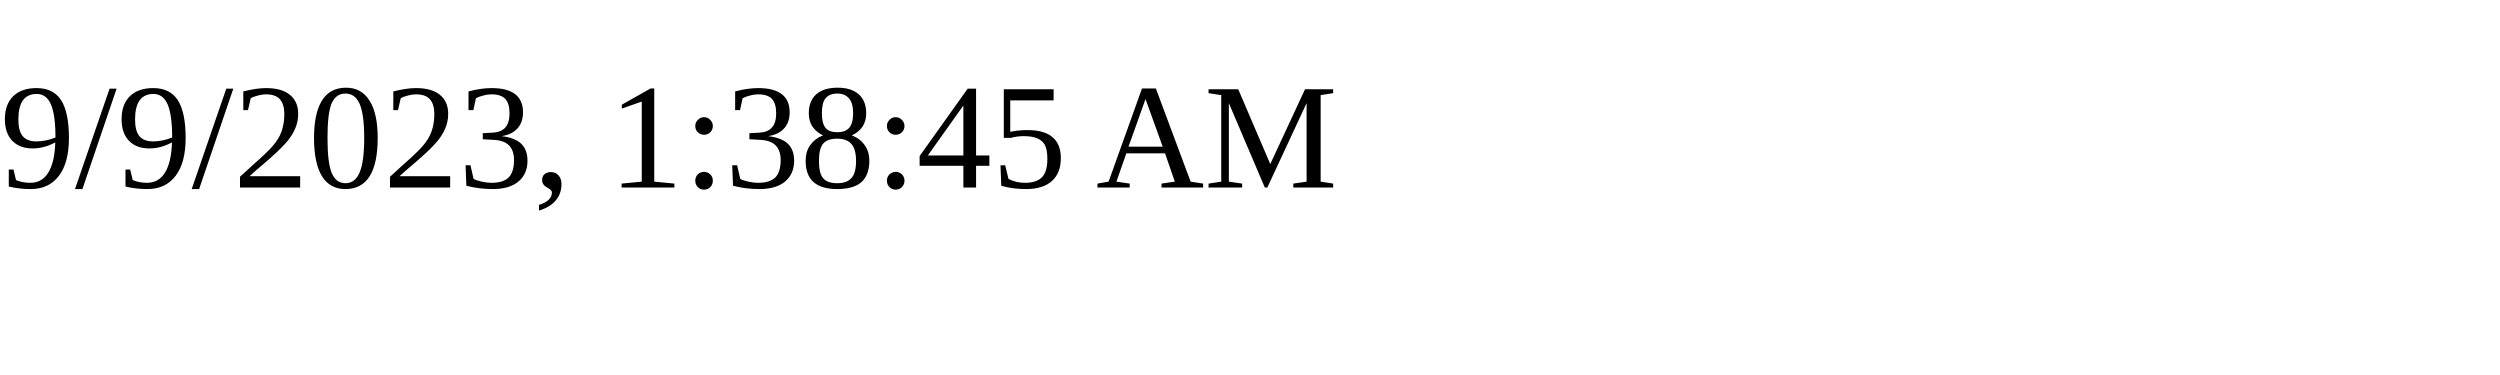
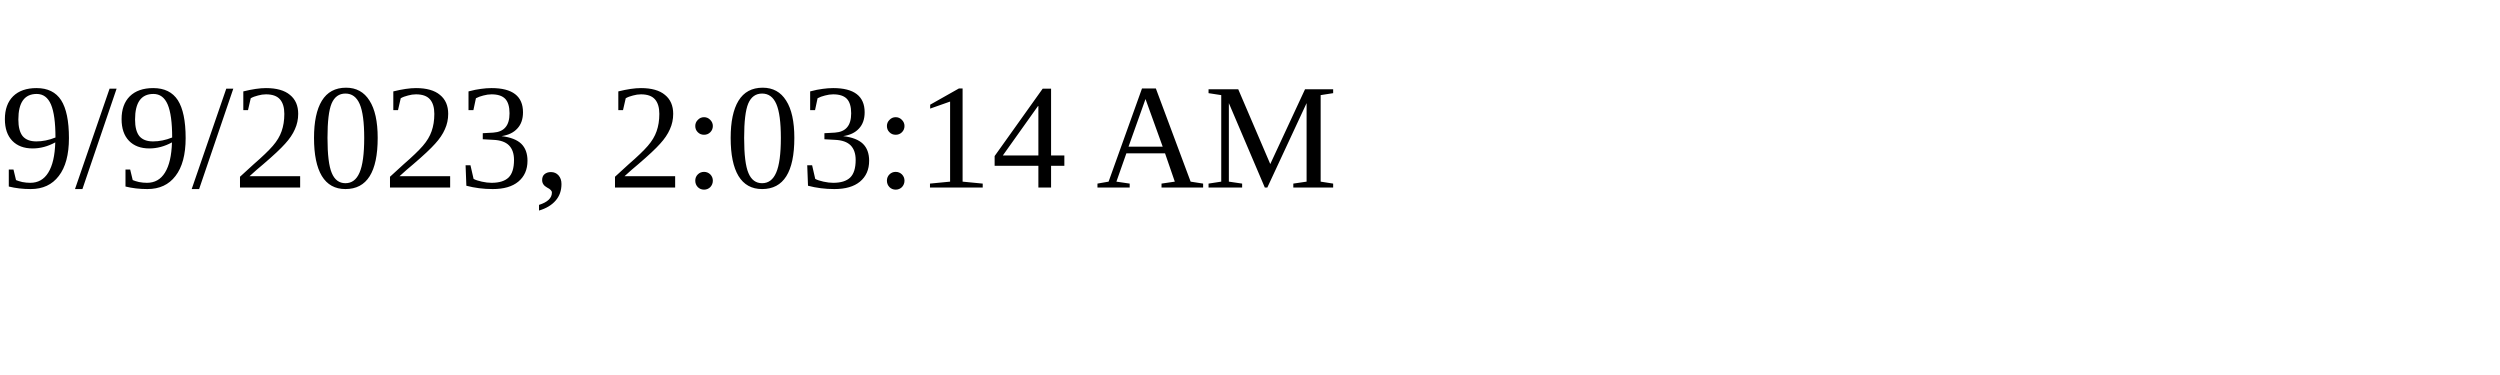
<svg xmlns="http://www.w3.org/2000/svg" height="30" width="200">
-   <text x="0" y="15">9/9/2023, 1:38:45 AM</text>
+   <text x="0" y="15">9/9/2023, 2:03:14 AM</text>
</svg>
